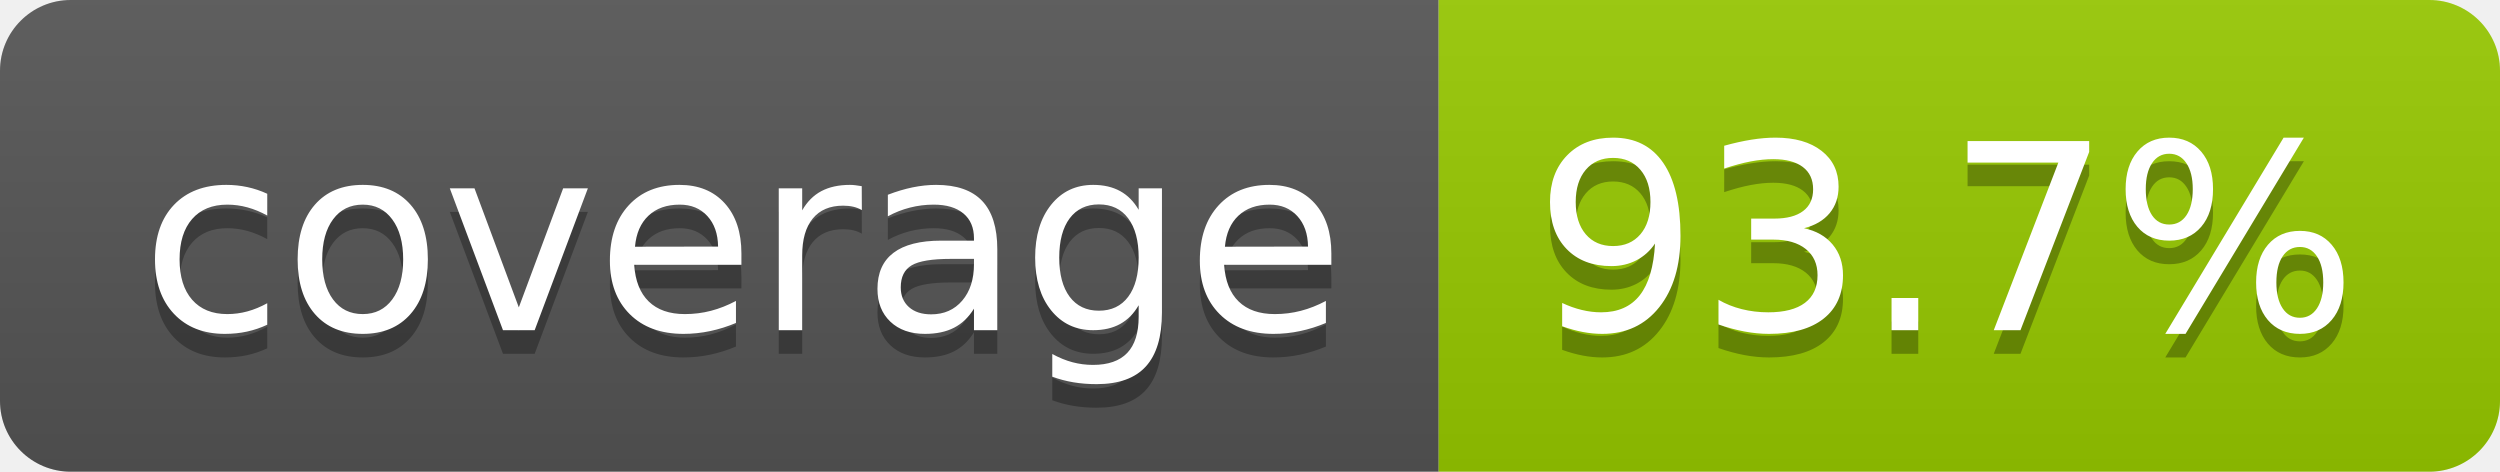
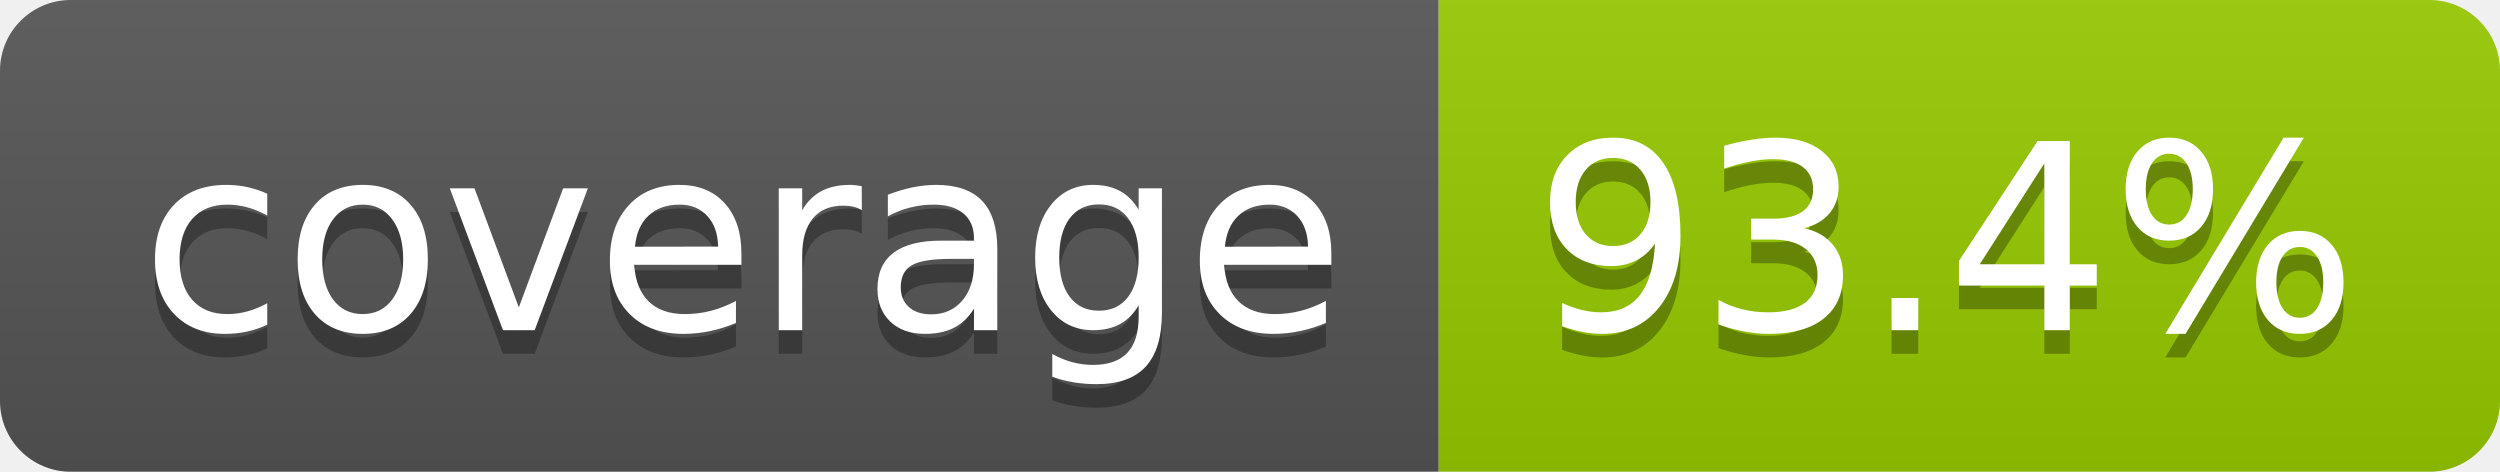
- <svg xmlns="http://www.w3.org/2000/svg" width="106" height="20" role="img" aria-label="coverage: 93.7%">
+ <svg xmlns="http://www.w3.org/2000/svg" width="106" height="20" role="img" aria-label="coverage: 93.4%">
  <linearGradient id="s" x2="0" y2="100%">
    <stop offset="0" stop-color="#bbb" stop-opacity=".1" />
    <stop offset="1" stop-opacity=".1" />
  </linearGradient>
  <clipPath id="r">
    <rect width="106" height="20" rx="3" fill="#fff" />
  </clipPath>
  <g clip-path="url(#r)">
    <rect width="61" height="20" fill="#555" />
    <rect x="61" width="45" height="20" fill="#97ca00" />
    <rect width="106" height="20" fill="url(#s)" />
  </g>
  <g fill="#fff" text-anchor="middle" font-family="Verdana,Geneva,DejaVu Sans,sans-serif" text-rendering="geometricPrecision" font-size="110">
    <text aria-hidden="true" x="315" y="150" fill="#010101" fill-opacity=".3" transform="scale(.1)" textLength="510">coverage</text>
    <text x="315" y="140" transform="scale(.1)" fill="#fff" textLength="510">coverage</text>
-     <text aria-hidden="true" x="825" y="150" fill="#010101" fill-opacity=".3" transform="scale(.1)" textLength="350">93.7%</text>
-     <text x="825" y="140" transform="scale(.1)" fill="#fff" textLength="350">93.7%</text>
+     <text aria-hidden="true" x="825" y="150" fill="#010101" fill-opacity=".3" transform="scale(.1)" textLength="350">93.4%</text>
+     <text x="825" y="140" transform="scale(.1)" fill="#fff" textLength="350">93.4%</text>
  </g>
</svg>
